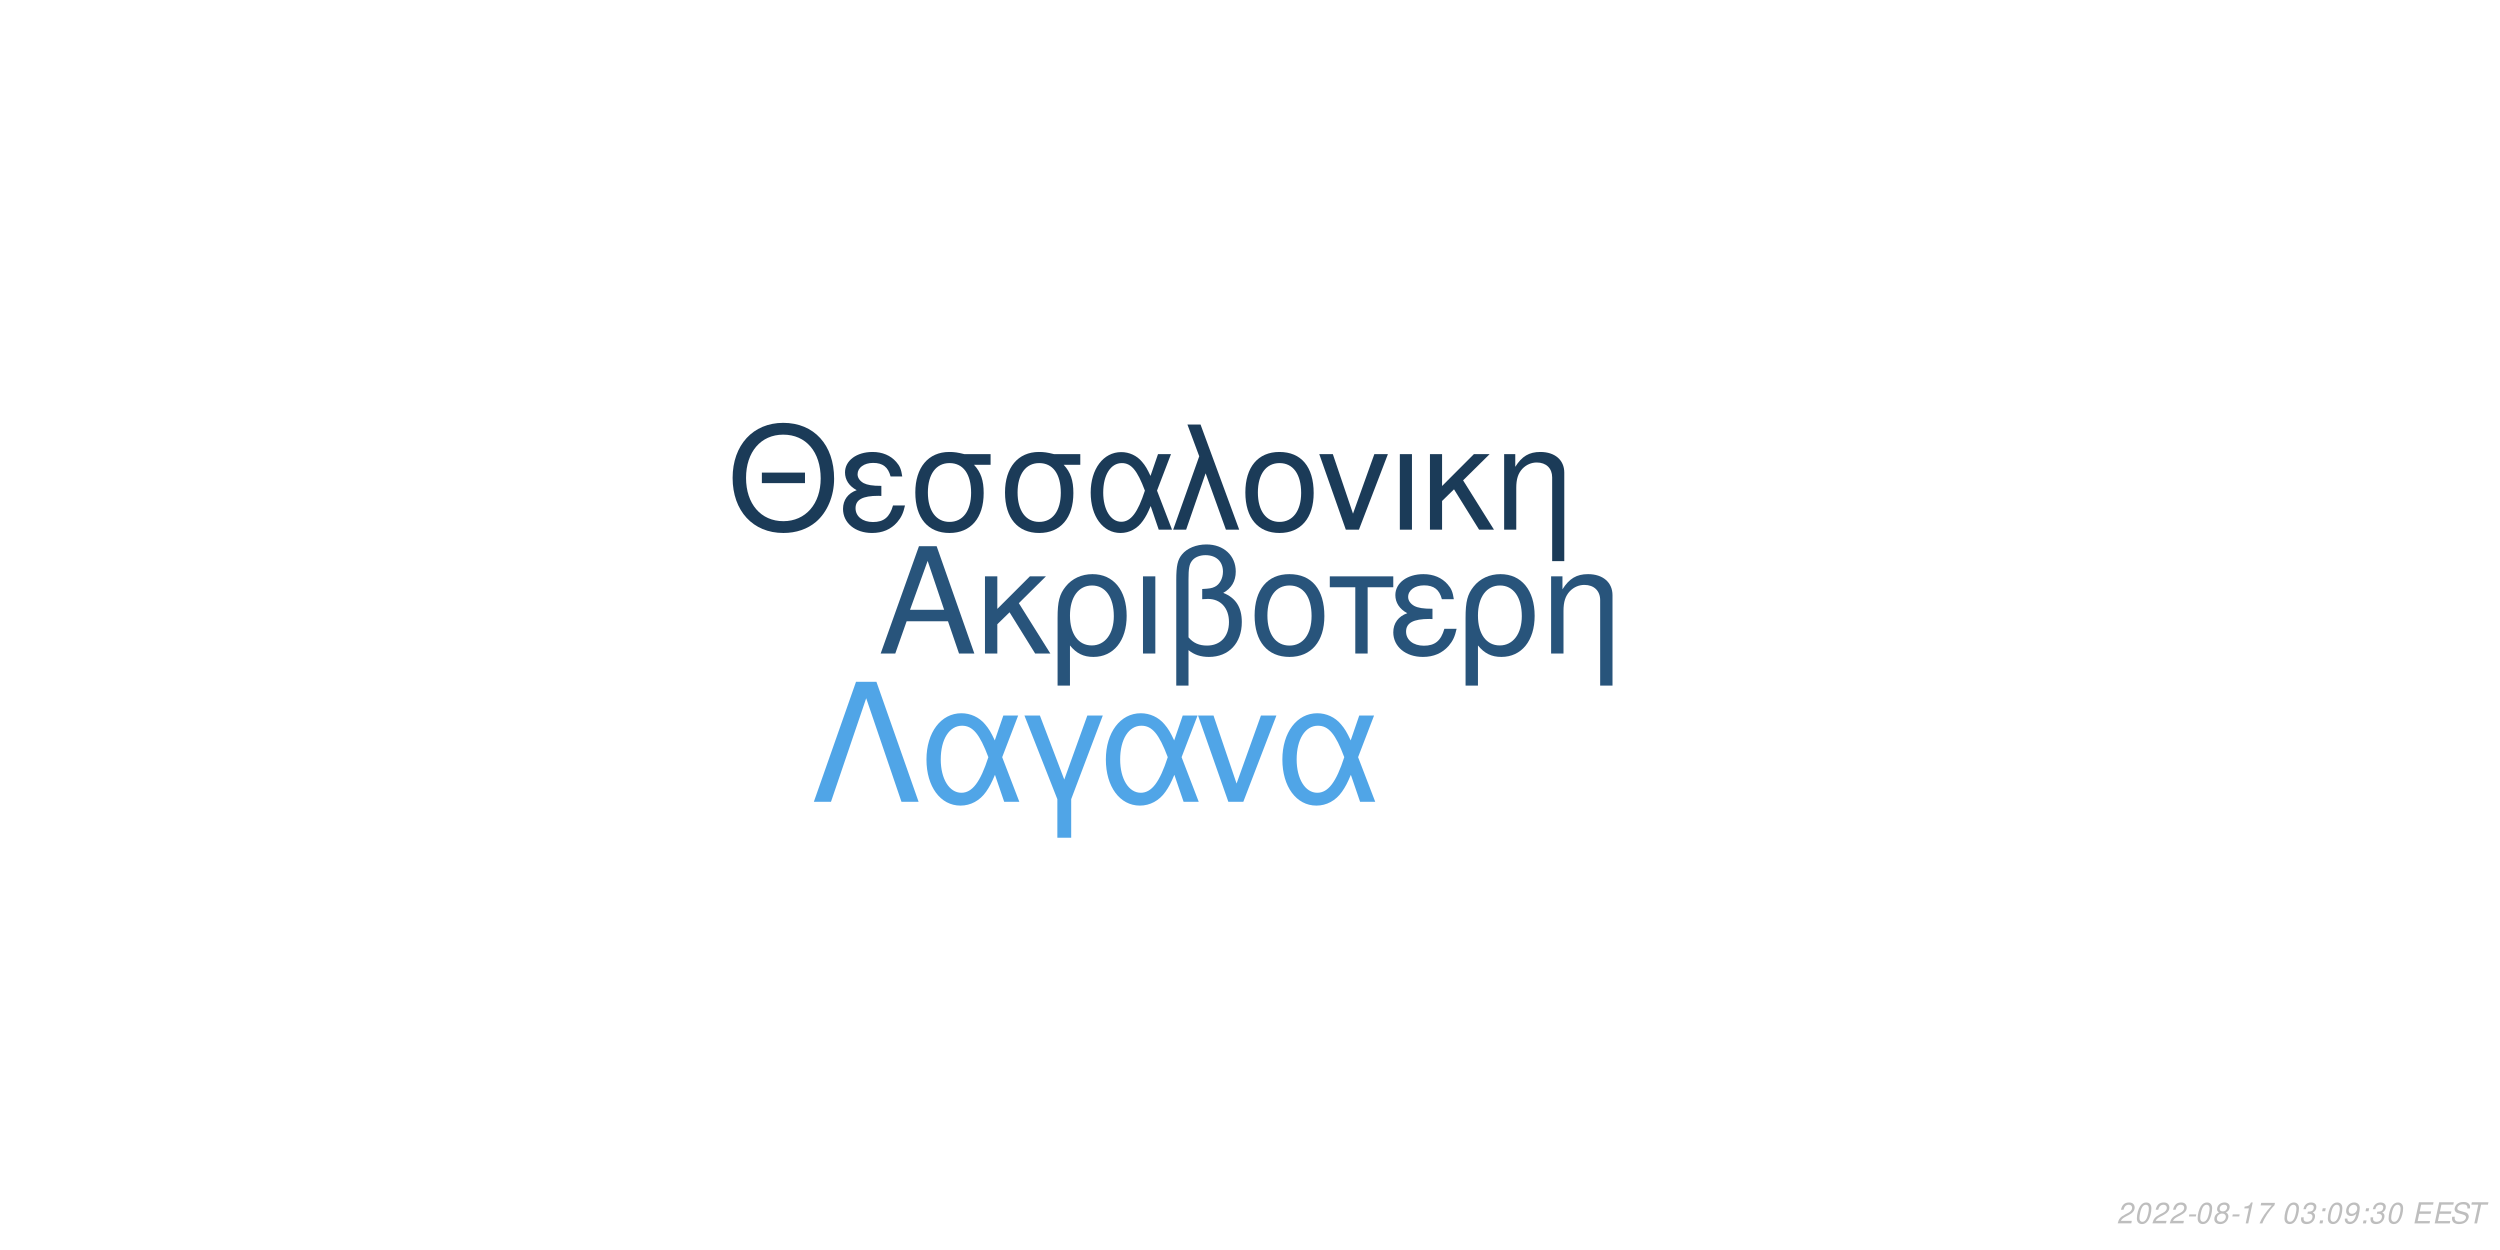
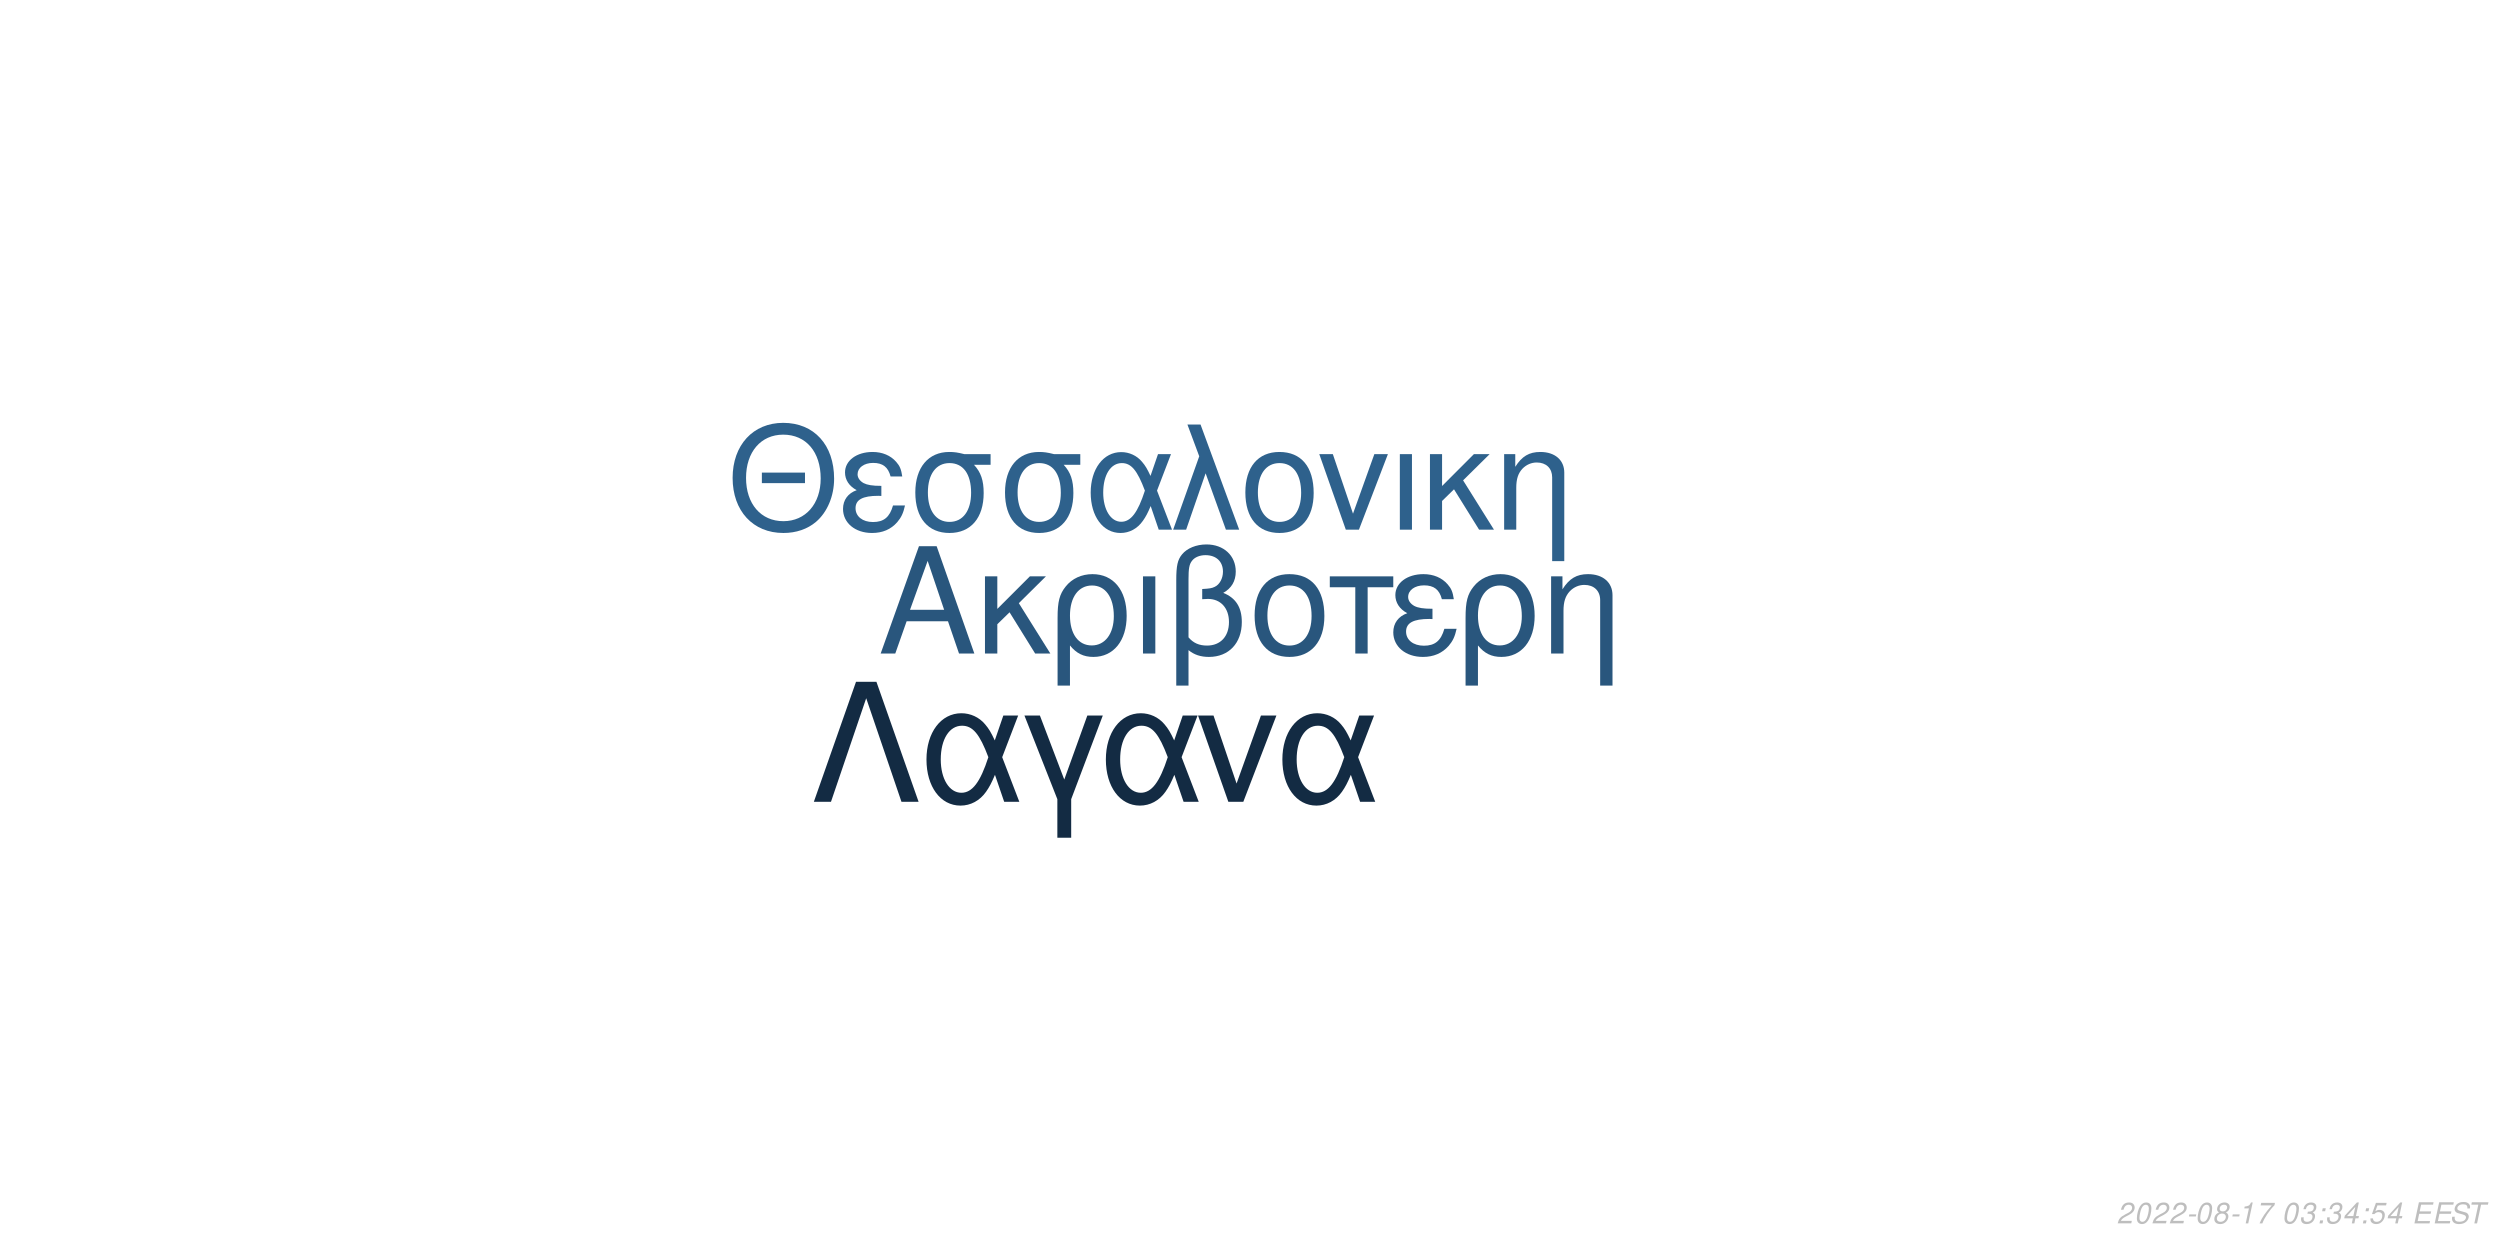
<svg xmlns="http://www.w3.org/2000/svg" xmlns:xlink="http://www.w3.org/1999/xlink" width="864pt" height="432pt" viewBox="0 0 864 432" version="1.1">
  <defs>
    <g>
      <symbol overflow="visible" id="glyph0-0">
        <path style="stroke:none;" d="" />
      </symbol>
      <symbol overflow="visible" id="glyph0-1">
        <path style="stroke:none;" d="M 24.125 -11.141 L 27.938 0 L 33.234 0 L 20.203 -37.094 L 14.094 -37.094 L 0.859 0 L 5.906 0 L 9.828 -11.141 Z M 22.797 -15.109 L 11 -15.109 L 17.094 -32.016 Z M 22.797 -15.109 " />
      </symbol>
      <symbol overflow="visible" id="glyph0-2">
        <path style="stroke:none;" d="M 7.172 -15.422 L 7.172 -26.672 L 2.906 -26.672 L 2.906 0 L 7.172 0 L 7.172 -10.125 L 11.406 -14.25 L 20.25 0 L 25.5 0 L 14.609 -17.406 L 23.969 -26.672 L 18.422 -26.672 Z M 7.172 -15.422 " />
      </symbol>
      <symbol overflow="visible" id="glyph0-3">
        <path style="stroke:none;" d="M 3 11.094 L 7.281 11.094 L 7.281 -2.797 C 9.516 -0.047 11.953 1.172 15.375 1.172 C 22.344 1.172 26.875 -4.422 26.875 -13.031 C 26.875 -21.891 22.297 -27.438 15.062 -27.438 C 11.297 -27.438 7.984 -25.906 5.797 -23.156 C 3.672 -20.516 3 -17.969 3 -12.359 Z M 14.906 -23.516 C 19.547 -23.516 22.438 -19.438 22.438 -12.922 C 22.438 -6.812 19.391 -2.797 14.812 -2.797 C 10.172 -2.797 7.281 -6.766 7.281 -13.125 C 7.281 -19.484 10.234 -23.516 14.906 -23.516 Z M 14.906 -23.516 " />
      </symbol>
      <symbol overflow="visible" id="glyph0-4">
        <path style="stroke:none;" d="M 3.516 0 L 7.781 0 L 7.781 -26.672 L 3.516 -26.672 Z M 3.516 0 " />
      </symbol>
      <symbol overflow="visible" id="glyph0-5">
        <path style="stroke:none;" d="M 4.016 11.094 L 8.25 11.094 L 8.25 -1.172 C 10.172 0.406 12.422 1.172 15.312 1.172 C 22.188 1.172 26.672 -3.609 26.672 -10.891 C 26.672 -15.984 24.578 -19.234 20.25 -20.969 C 23.109 -22.547 24.578 -25.031 24.578 -28.344 C 24.578 -33.844 20.406 -37.703 14.453 -37.703 C 10.938 -37.703 7.734 -36.391 6 -34.25 C 4.484 -32.422 4.016 -30.328 4.016 -25.391 Z M 8.25 -25.656 C 8.25 -29.359 8.5 -30.844 9.469 -32.062 C 10.375 -33.281 12.156 -34 14.094 -34 C 17.812 -34 20.156 -31.812 20.156 -28.297 C 20.156 -25.953 18.984 -23.812 17.297 -23.047 C 16.281 -22.547 15.469 -22.438 12.984 -22.297 L 12.984 -18.781 C 13.734 -18.828 14.344 -18.875 14.969 -18.875 C 19.344 -18.875 22.234 -15.719 22.234 -10.891 C 22.234 -5.906 19.281 -2.75 14.656 -2.75 C 11.953 -2.75 9.922 -3.609 8.25 -5.594 Z M 8.25 -25.656 " />
      </symbol>
      <symbol overflow="visible" id="glyph0-6">
        <path style="stroke:none;" d="M 14.094 -27.438 C 6.562 -27.438 2.094 -22.094 2.094 -13.125 C 2.094 -4.125 6.562 1.172 14.141 1.172 C 21.672 1.172 26.203 -4.172 26.203 -12.922 C 26.203 -22.188 21.828 -27.438 14.094 -27.438 Z M 14.141 -23.516 C 18.938 -23.516 21.781 -19.594 21.781 -12.984 C 21.781 -6.672 18.828 -2.75 14.141 -2.75 C 9.422 -2.75 6.516 -6.672 6.516 -13.125 C 6.516 -19.594 9.422 -23.516 14.141 -23.516 Z M 14.141 -23.516 " />
      </symbol>
      <symbol overflow="visible" id="glyph0-7">
        <path style="stroke:none;" d="M 7.891 0 L 12.156 0 L 12.156 -22.906 L 21.016 -22.906 L 21.016 -26.672 L -0.922 -26.672 L -0.922 -22.906 L 7.891 -22.906 Z M 7.891 0 " />
      </symbol>
      <symbol overflow="visible" id="glyph0-8">
        <path style="stroke:none;" d="M 14.562 -15.469 C 11.344 -15.469 9.562 -15.781 8.297 -16.438 C 6.922 -17.203 6.156 -18.328 6.156 -19.547 C 6.156 -21.891 8.453 -23.562 11.656 -23.562 C 15.062 -23.562 16.953 -22.094 17.812 -18.781 L 21.938 -18.781 C 21.578 -21.266 21.062 -22.5 19.797 -23.922 C 17.812 -26.203 14.906 -27.438 11.453 -27.438 C 5.797 -27.438 1.734 -24.375 1.734 -20.203 C 1.734 -17.609 3.156 -15.375 5.859 -13.938 C 2.797 -12.875 1.016 -10.484 1.016 -7.328 C 1.016 -2.391 5.297 1.172 11.25 1.172 C 14.969 1.172 17.906 -0.109 20.156 -2.641 C 21.578 -4.328 22.297 -5.797 22.906 -8.547 L 18.672 -8.547 C 17.5 -4.422 15.422 -2.703 11.609 -2.703 C 7.938 -2.703 5.438 -4.688 5.438 -7.578 C 5.438 -10.578 7.938 -11.953 13.484 -11.953 C 13.641 -11.953 14.094 -11.953 14.562 -11.906 Z M 14.562 -15.469 " />
      </symbol>
      <symbol overflow="visible" id="glyph0-9">
        <path style="stroke:none;" d="M 3.562 -26.672 L 3.562 0 L 7.844 0 L 7.844 -14.703 C 7.844 -17.906 8.5 -19.891 10.031 -21.531 C 11.406 -22.953 13.188 -23.719 15.062 -23.719 C 18.375 -23.719 20.516 -21.672 20.516 -18.469 L 20.516 11.094 L 24.781 11.094 L 24.781 -20.156 C 24.781 -24.578 21.469 -27.438 16.328 -27.438 C 12.359 -27.438 9.828 -25.906 7.484 -22.188 L 7.484 -26.672 Z M 3.562 -26.672 " />
      </symbol>
      <symbol overflow="visible" id="glyph1-0">
        <path style="stroke:none;" d="" />
      </symbol>
      <symbol overflow="visible" id="glyph1-1">
        <path style="stroke:none;" d="M 26.859 -19.734 L 11.953 -19.734 L 11.953 -16.094 L 26.859 -16.094 Z M 19.328 -36.922 C 8.922 -36.922 1.844 -29.25 1.844 -17.891 C 1.844 -6.484 8.875 1.141 19.391 1.141 C 23.812 1.141 27.703 -0.203 30.641 -2.688 C 34.578 -6.031 36.922 -11.656 36.922 -17.594 C 36.922 -29.297 30 -36.922 19.328 -36.922 Z M 19.328 -32.844 C 27.203 -32.844 32.281 -26.906 32.281 -17.688 C 32.281 -8.922 27.062 -2.938 19.391 -2.938 C 11.609 -2.938 6.484 -8.922 6.484 -17.891 C 6.484 -26.859 11.609 -32.844 19.328 -32.844 Z M 19.328 -32.844 " />
      </symbol>
      <symbol overflow="visible" id="glyph1-2">
        <path style="stroke:none;" d="M 14.25 -15.141 C 11.109 -15.141 9.375 -15.453 8.125 -16.094 C 6.781 -16.844 6.031 -17.938 6.031 -19.141 C 6.031 -21.422 8.266 -23.078 11.406 -23.078 C 14.75 -23.078 16.594 -21.625 17.438 -18.391 L 21.469 -18.391 C 21.125 -20.828 20.625 -22.031 19.391 -23.422 C 17.438 -25.656 14.594 -26.859 11.219 -26.859 C 5.688 -26.859 1.688 -23.875 1.688 -19.781 C 1.688 -17.234 3.094 -15.047 5.734 -13.656 C 2.734 -12.609 1 -10.266 1 -7.172 C 1 -2.344 5.188 1.141 11.016 1.141 C 14.656 1.141 17.547 -0.094 19.734 -2.594 C 21.125 -4.234 21.828 -5.688 22.422 -8.375 L 18.281 -8.375 C 17.141 -4.328 15.094 -2.641 11.359 -2.641 C 7.766 -2.641 5.328 -4.578 5.328 -7.422 C 5.328 -10.359 7.766 -11.703 13.203 -11.703 C 13.359 -11.703 13.797 -11.703 14.25 -11.656 Z M 14.25 -15.141 " />
      </symbol>
      <symbol overflow="visible" id="glyph1-3">
        <path style="stroke:none;" d="M 29 -26.109 L 19.938 -26.109 C 17.594 -26.703 16.438 -26.859 14.703 -26.859 C 7.469 -26.859 2.984 -21.469 2.984 -12.859 C 2.984 -4.031 7.375 1.141 14.797 1.141 C 22.172 1.141 26.609 -4.078 26.609 -12.656 C 26.609 -17.047 25.656 -19.828 23.266 -22.422 L 29 -22.422 Z M 14.797 -23.016 C 19.531 -23.016 22.266 -19.234 22.266 -12.75 C 22.266 -6.531 19.438 -2.688 14.797 -2.688 C 10.172 -2.688 7.328 -6.531 7.328 -12.859 C 7.328 -19.188 10.172 -23.016 14.797 -23.016 Z M 14.797 -23.016 " />
      </symbol>
      <symbol overflow="visible" id="glyph1-4">
        <path style="stroke:none;" d="M 29.344 -26.109 L 24.859 -26.109 L 22.266 -18.578 C 21.125 -21.031 20.484 -22.125 19.328 -23.469 C 17.547 -25.609 14.906 -26.812 12.156 -26.812 C 5.984 -26.812 1.594 -20.984 1.594 -12.812 C 1.594 -4.578 5.828 1.141 11.906 1.141 C 14.953 1.141 17.734 -0.344 19.625 -3.047 C 20.672 -4.531 21.281 -5.688 22.328 -8.172 L 25.109 0 L 29.703 0 L 24.516 -13.5 Z M 20.328 -13.5 C 17.891 -5.922 15.453 -2.734 12.156 -2.734 C 8.516 -2.734 5.922 -6.922 5.922 -12.812 C 5.922 -18.938 8.516 -23.016 12.359 -23.016 C 15.594 -23.016 17.688 -20.531 20.328 -13.5 Z M 20.328 -13.5 " />
      </symbol>
      <symbol overflow="visible" id="glyph1-5">
        <path style="stroke:none;" d="M 1.094 0 L 5.578 0 L 12.312 -19.484 L 19.328 0 L 23.922 0 L 10.562 -36.328 L 6.031 -36.328 L 10.109 -25.359 Z M 1.094 0 " />
      </symbol>
      <symbol overflow="visible" id="glyph1-6">
        <path style="stroke:none;" d="M 13.797 -26.859 C 6.422 -26.859 2.047 -21.625 2.047 -12.859 C 2.047 -4.031 6.422 1.141 13.859 1.141 C 21.234 1.141 25.656 -4.078 25.656 -12.656 C 25.656 -21.719 21.375 -26.859 13.797 -26.859 Z M 13.859 -23.016 C 18.531 -23.016 21.328 -19.188 21.328 -12.703 C 21.328 -6.531 18.438 -2.688 13.859 -2.688 C 9.219 -2.688 6.375 -6.531 6.375 -12.859 C 6.375 -19.188 9.219 -23.016 13.859 -23.016 Z M 13.859 -23.016 " />
      </symbol>
      <symbol overflow="visible" id="glyph1-7">
        <path style="stroke:none;" d="M 14.297 0 L 24.312 -26.109 L 19.625 -26.109 L 12.25 -5.531 L 5.281 -26.109 L 0.594 -26.109 L 9.766 0 Z M 14.297 0 " />
      </symbol>
      <symbol overflow="visible" id="glyph1-8">
        <path style="stroke:none;" d="M 3.438 0 L 7.625 0 L 7.625 -26.109 L 3.438 -26.109 Z M 3.438 0 " />
      </symbol>
      <symbol overflow="visible" id="glyph1-9">
        <path style="stroke:none;" d="M 7.031 -15.094 L 7.031 -26.109 L 2.844 -26.109 L 2.844 0 L 7.031 0 L 7.031 -9.922 L 11.156 -13.953 L 19.828 0 L 24.969 0 L 14.297 -17.047 L 23.469 -26.109 L 18.031 -26.109 Z M 7.031 -15.094 " />
      </symbol>
      <symbol overflow="visible" id="glyph1-10">
        <path style="stroke:none;" d="M 3.484 -26.109 L 3.484 0 L 7.672 0 L 7.672 -14.406 C 7.672 -17.547 8.328 -19.484 9.812 -21.078 C 11.156 -22.469 12.906 -23.219 14.75 -23.219 C 17.984 -23.219 20.078 -21.234 20.078 -18.094 L 20.078 10.859 L 24.266 10.859 L 24.266 -19.734 C 24.266 -24.062 21.031 -26.859 16 -26.859 C 12.109 -26.859 9.609 -25.359 7.328 -21.719 L 7.328 -26.109 Z M 3.484 -26.109 " />
      </symbol>
      <symbol overflow="visible" id="glyph2-0">
        <path style="stroke:none;" d="" />
      </symbol>
      <symbol overflow="visible" id="glyph2-1">
        <path style="stroke:none;" d="M 22.531 -41.484 L 15.484 -41.484 L 0.906 0 L 6.828 0 L 19 -35.797 L 31.188 0 L 37.109 0 Z M 22.531 -41.484 " />
      </symbol>
      <symbol overflow="visible" id="glyph2-2">
        <path style="stroke:none;" d="M 33.516 -29.812 L 28.391 -29.812 L 25.438 -21.219 C 24.125 -24.016 23.391 -25.266 22.078 -26.797 C 20.031 -29.25 17.016 -30.609 13.891 -30.609 C 6.828 -30.609 1.828 -23.953 1.828 -14.625 C 1.828 -5.234 6.656 1.312 13.594 1.312 C 17.078 1.312 20.266 -0.391 22.422 -3.469 C 23.609 -5.172 24.297 -6.484 25.5 -9.328 L 28.688 0 L 33.922 0 L 28 -15.422 Z M 23.219 -15.422 C 20.422 -6.766 17.641 -3.125 13.891 -3.125 C 9.734 -3.125 6.766 -7.906 6.766 -14.625 C 6.766 -21.625 9.734 -26.297 14.109 -26.297 C 17.812 -26.297 20.203 -23.453 23.219 -15.422 Z M 23.219 -15.422 " />
      </symbol>
      <symbol overflow="visible" id="glyph2-3">
        <path style="stroke:none;" d="M 12.062 12.406 L 16.844 12.406 L 16.844 -0.906 L 27.766 -29.812 L 22.422 -29.812 L 14.453 -7.688 L 6.031 -29.812 L 0.688 -29.812 L 12.062 -0.906 Z M 12.062 12.406 " />
      </symbol>
      <symbol overflow="visible" id="glyph2-4">
        <path style="stroke:none;" d="M 16.328 0 L 27.766 -29.812 L 22.422 -29.812 L 14 -6.312 L 6.031 -29.812 L 0.688 -29.812 L 11.156 0 Z M 16.328 0 " />
      </symbol>
      <symbol overflow="visible" id="glyph3-0">
        <path style="stroke:none;" d="" />
      </symbol>
      <symbol overflow="visible" id="glyph3-1">
        <path style="stroke:none;" d="M 5.234 -0.875 L 1.469 -0.875 C 1.641 -1.375 2.203 -1.891 3.109 -2.344 L 4.234 -2.938 C 5.562 -3.625 6.219 -4.469 6.219 -5.484 C 6.219 -5.938 6.062 -6.359 5.797 -6.656 C 5.469 -7.047 4.984 -7.234 4.312 -7.234 C 2.766 -7.234 1.891 -6.453 1.484 -4.734 L 2.375 -4.734 C 2.484 -5.188 2.609 -5.484 2.797 -5.75 C 3.094 -6.203 3.609 -6.453 4.188 -6.453 C 4.891 -6.453 5.344 -6.031 5.344 -5.375 C 5.344 -4.703 4.859 -4.094 4.016 -3.656 L 2.984 -3.125 C 1.234 -2.188 0.797 -1.656 0.344 -0.016 L 5.047 -0.016 Z M 5.234 -0.875 " />
      </symbol>
      <symbol overflow="visible" id="glyph3-2">
        <path style="stroke:none;" d="M 4.203 -7.234 C 3.375 -7.234 2.688 -6.812 2.125 -5.984 C 1.484 -5.047 0.984 -3.188 0.984 -1.734 C 0.984 -1.109 1.172 -0.562 1.484 -0.266 C 1.797 0.047 2.281 0.234 2.766 0.234 C 3.625 0.234 4.281 -0.156 4.859 -1.016 C 5.516 -1.953 6 -3.797 6 -5.266 C 6 -6.5 5.328 -7.234 4.203 -7.234 Z M 4.094 -6.453 C 4.734 -6.453 5.125 -5.984 5.125 -5.156 C 5.125 -4.203 4.781 -2.625 4.406 -1.812 C 3.984 -0.938 3.516 -0.547 2.875 -0.547 C 2.25 -0.547 1.875 -1.031 1.875 -1.828 C 1.875 -2.797 2.203 -4.344 2.594 -5.203 C 2.984 -6.047 3.453 -6.453 4.094 -6.453 Z M 4.094 -6.453 " />
      </symbol>
      <symbol overflow="visible" id="glyph3-3">
        <path style="stroke:none;" d="M 3.516 -3.125 L 1.125 -3.125 L 0.969 -2.406 L 3.359 -2.406 Z M 3.516 -3.125 " />
      </symbol>
      <symbol overflow="visible" id="glyph3-4">
        <path style="stroke:none;" d="M 4.766 -3.797 C 5.078 -3.969 5.234 -4.078 5.438 -4.234 C 5.812 -4.594 6.062 -5.172 6.062 -5.734 C 6.062 -6.625 5.344 -7.234 4.266 -7.234 C 2.812 -7.234 1.703 -6.219 1.703 -4.875 C 1.703 -4.406 1.875 -4.125 2.359 -3.812 C 1.297 -3.312 0.75 -2.516 0.75 -1.469 C 0.75 -0.438 1.547 0.234 2.812 0.234 C 3.656 0.234 4.359 -0.094 4.938 -0.734 C 5.359 -1.234 5.609 -1.859 5.609 -2.438 C 5.609 -3.047 5.312 -3.516 4.766 -3.797 Z M 4.109 -6.453 C 4.797 -6.453 5.188 -6.125 5.188 -5.578 C 5.188 -5.266 5.062 -4.922 4.859 -4.672 C 4.562 -4.312 4.188 -4.156 3.656 -4.156 C 2.984 -4.156 2.594 -4.453 2.594 -4.984 C 2.594 -5.859 3.203 -6.453 4.109 -6.453 Z M 3.453 -3.406 C 4.234 -3.406 4.734 -2.984 4.734 -2.312 C 4.734 -1.312 3.922 -0.547 2.875 -0.547 C 2.125 -0.547 1.625 -0.969 1.625 -1.625 C 1.625 -2.609 2.438 -3.406 3.453 -3.406 Z M 3.453 -3.406 " />
      </symbol>
      <symbol overflow="visible" id="glyph3-5">
        <path style="stroke:none;" d="M 3.703 -5.188 L 2.594 0 L 3.469 0 L 5.016 -7.234 L 4.438 -7.234 C 3.906 -6.156 3.688 -6.016 2.234 -5.812 L 2.109 -5.188 Z M 3.703 -5.188 " />
      </symbol>
      <symbol overflow="visible" id="glyph3-6">
        <path style="stroke:none;" d="M 6.703 -7.094 L 1.953 -7.094 L 1.766 -6.219 L 5.594 -6.219 C 3.344 -3.688 2.266 -2.109 1.375 0 L 2.344 0 C 3.031 -1.906 4.828 -4.594 6.547 -6.281 Z M 6.703 -7.094 " />
      </symbol>
      <symbol overflow="visible" id="glyph3-7">
        <path style="stroke:none;" d="" />
      </symbol>
      <symbol overflow="visible" id="glyph3-8">
        <path style="stroke:none;" d="M 2.922 -3.312 C 3.125 -3.344 3.234 -3.344 3.375 -3.344 C 4.203 -3.344 4.688 -3 4.688 -2.406 C 4.688 -1.312 3.906 -0.547 2.781 -0.547 C 2.047 -0.547 1.594 -0.938 1.594 -1.562 C 1.594 -1.719 1.609 -1.844 1.656 -2.094 L 0.766 -2.094 C 0.734 -1.797 0.719 -1.641 0.719 -1.469 C 0.719 -0.375 1.406 0.234 2.641 0.234 C 3.547 0.234 4.297 -0.078 4.812 -0.656 C 5.266 -1.156 5.562 -1.875 5.562 -2.547 C 5.562 -3.125 5.344 -3.453 4.797 -3.734 C 5.641 -4.234 6.016 -4.844 6.016 -5.734 C 6.016 -6.656 5.312 -7.234 4.203 -7.234 C 3.375 -7.234 2.672 -6.938 2.188 -6.375 C 1.891 -6.031 1.703 -5.641 1.516 -4.906 L 2.391 -4.906 C 2.5 -5.359 2.594 -5.594 2.734 -5.812 C 3.047 -6.234 3.516 -6.453 4.078 -6.453 C 4.734 -6.453 5.141 -6.125 5.141 -5.578 C 5.141 -5.188 5.016 -4.797 4.797 -4.547 C 4.516 -4.234 4 -4.062 3.266 -4.062 L 3.078 -4.062 Z M 2.922 -3.312 " />
      </symbol>
      <symbol overflow="visible" id="glyph3-9">
        <path style="stroke:none;" d="M 2.359 -1.031 L 1.312 -1.031 L 1.094 0 L 2.141 0 Z M 3.266 -5.234 L 2.219 -5.234 L 2 -4.203 L 3.047 -4.203 Z M 3.266 -5.234 " />
      </symbol>
      <symbol overflow="visible" id="glyph3-10">
-         <path style="stroke:none;" d="M 0.844 -1.656 C 0.844 -1.547 0.844 -1.438 0.844 -1.375 C 0.844 -0.406 1.531 0.234 2.578 0.234 C 3.203 0.234 3.766 0.016 4.297 -0.438 C 4.938 -1 5.312 -1.656 5.594 -2.719 C 5.844 -3.672 6.016 -4.766 6.016 -5.375 C 6.016 -5.844 5.844 -6.328 5.547 -6.656 C 5.203 -7.031 4.703 -7.234 4.062 -7.234 C 2.516 -7.234 1.297 -5.938 1.297 -4.266 C 1.297 -3.203 1.984 -2.547 3.047 -2.547 C 3.484 -2.547 3.953 -2.672 4.281 -2.891 C 4.406 -2.984 4.547 -3.078 4.828 -3.344 C 4.438 -1.484 3.703 -0.547 2.703 -0.547 C 2.109 -0.547 1.719 -0.938 1.719 -1.547 L 1.719 -1.656 Z M 3.953 -6.453 C 4.625 -6.453 5.141 -5.953 5.141 -5.281 C 5.141 -4.188 4.312 -3.312 3.297 -3.312 C 2.594 -3.312 2.172 -3.734 2.172 -4.453 C 2.172 -5.562 2.984 -6.453 3.953 -6.453 Z M 3.953 -6.453 " />
+         <path style="stroke:none;" d="M 3.625 -1.75 L 3.266 0 L 4.141 0 L 4.516 -1.75 L 5.562 -1.75 L 5.734 -2.531 L 4.688 -2.531 L 5.688 -7.234 L 5.016 -7.234 L 0.844 -2.672 L 0.641 -1.75 Z M 3.797 -2.531 L 1.594 -2.531 L 4.469 -5.703 Z M 3.797 -2.531 " />
      </symbol>
      <symbol overflow="visible" id="glyph3-11">
+         <path style="stroke:none;" d="M 6.297 -7.094 L 2.594 -7.094 L 1.234 -3.234 L 2.047 -3.234 C 2.656 -3.766 2.938 -3.906 3.531 -3.906 C 4.328 -3.906 4.797 -3.453 4.797 -2.688 C 4.797 -1.438 3.969 -0.547 2.828 -0.547 C 2.031 -0.547 1.609 -0.938 1.578 -1.734 L 0.703 -1.734 L 0.703 -1.516 C 0.703 -0.938 0.844 -0.547 1.188 -0.266 C 1.562 0.062 2.078 0.234 2.703 0.234 C 3.656 0.234 4.391 -0.156 4.984 -0.922 C 5.422 -1.5 5.672 -2.234 5.672 -2.953 C 5.672 -4 4.938 -4.672 3.812 -4.672 C 3.328 -4.672 2.906 -4.547 2.406 -4.234 L 3.109 -6.219 L 6.109 -6.219 Z M 6.297 -7.094 " />
+       </symbol>
+       <symbol overflow="visible" id="glyph3-12">
        <path style="stroke:none;" d="M 2.547 -3.312 L 6.5 -3.312 L 6.688 -4.141 L 2.719 -4.141 L 3.219 -6.469 L 7.344 -6.469 L 7.516 -7.297 L 2.453 -7.297 L 0.906 0 L 6.125 0 L 6.297 -0.812 L 2.016 -0.812 Z M 2.547 -3.312 " />
      </symbol>
-       <symbol overflow="visible" id="glyph3-12">
+       <symbol overflow="visible" id="glyph3-13">
        <path style="stroke:none;" d="M 7.062 -5.156 C 7.125 -5.438 7.141 -5.562 7.141 -5.703 C 7.141 -6.156 6.938 -6.594 6.594 -6.891 C 6.188 -7.25 5.656 -7.406 4.875 -7.406 C 3.844 -7.406 3.047 -7.125 2.5 -6.562 C 2.094 -6.141 1.781 -5.438 1.781 -4.922 C 1.781 -4.297 2.219 -3.766 2.891 -3.562 L 4.594 -3.094 C 5.406 -2.859 5.734 -2.578 5.734 -2.094 C 5.734 -1.781 5.547 -1.406 5.266 -1.141 C 4.844 -0.766 4.266 -0.578 3.453 -0.578 C 2.328 -0.578 1.812 -0.984 1.812 -1.906 C 1.812 -2.047 1.812 -2.125 1.844 -2.312 L 0.984 -2.312 C 0.906 -2.062 0.891 -1.906 0.891 -1.688 C 0.891 -0.484 1.797 0.234 3.297 0.234 C 4.359 0.234 5.234 -0.062 5.812 -0.609 C 6.344 -1.078 6.688 -1.797 6.688 -2.375 C 6.688 -2.641 6.609 -2.906 6.453 -3.156 C 6.234 -3.5 5.938 -3.703 5.469 -3.828 L 3.75 -4.312 C 2.984 -4.547 2.734 -4.734 2.734 -5.188 C 2.734 -5.547 2.875 -5.844 3.188 -6.109 C 3.547 -6.438 4.031 -6.594 4.703 -6.594 C 5.266 -6.594 5.688 -6.484 5.906 -6.297 C 6.094 -6.125 6.219 -5.797 6.219 -5.516 C 6.219 -5.422 6.203 -5.344 6.188 -5.156 Z M 7.062 -5.156 " />
      </symbol>
-       <symbol overflow="visible" id="glyph3-13">
+       <symbol overflow="visible" id="glyph3-14">
        <path style="stroke:none;" d="M 4.938 -6.469 L 7.312 -6.469 L 7.484 -7.297 L 1.75 -7.297 L 1.578 -6.469 L 3.984 -6.469 L 2.609 0 L 3.547 0 Z M 4.938 -6.469 " />
      </symbol>
    </g>
  </defs>
  <g id="surface1">
    <rect x="0" y="0" width="864" height="432" style="fill:rgb(100%,100%,100%);fill-opacity:1;stroke:none;" />
-     <g style="fill:rgb(15.686%,32.941%,48.235%);fill-opacity:1;">
+     <g style="fill:rgb(16.078%,33.725%,49.02%);fill-opacity:1;">
      <use xlink:href="#glyph0-1" x="303.5" y="225.861" />
      <use xlink:href="#glyph0-2" x="337.5" y="225.861" />
      <use xlink:href="#glyph0-3" x="362.5" y="225.861" />
      <use xlink:href="#glyph0-4" x="391.5" y="225.861" />
      <use xlink:href="#glyph0-5" x="402.5" y="225.861" />
      <use xlink:href="#glyph0-6" x="431.5" y="225.861" />
      <use xlink:href="#glyph0-7" x="460.5" y="225.861" />
      <use xlink:href="#glyph0-8" x="480.5" y="225.861" />
      <use xlink:href="#glyph0-3" x="503.5" y="225.861" />
      <use xlink:href="#glyph0-9" x="532.5" y="225.861" />
    </g>
-     <g style="fill:rgb(10.588%,23.137%,34.51%);fill-opacity:1;">
+     <g style="fill:rgb(18.039%,38.039%,54.902%);fill-opacity:1;">
      <use xlink:href="#glyph1-1" x="251.348" y="183.058" />
      <use xlink:href="#glyph1-2" x="290.348" y="183.058" />
      <use xlink:href="#glyph1-3" x="313.348" y="183.058" />
      <use xlink:href="#glyph1-3" x="344.348" y="183.058" />
      <use xlink:href="#glyph1-4" x="375.348" y="183.058" />
      <use xlink:href="#glyph1-5" x="404.348" y="183.058" />
      <use xlink:href="#glyph1-6" x="428.348" y="183.058" />
      <use xlink:href="#glyph1-7" x="455.348" y="183.058" />
      <use xlink:href="#glyph1-8" x="480.348" y="183.058" />
      <use xlink:href="#glyph1-9" x="491.348" y="183.058" />
      <use xlink:href="#glyph1-10" x="516.348" y="183.058" />
    </g>
-     <g style="fill:rgb(31.373%,64.706%,90.588%);fill-opacity:1;">
+     <g style="fill:rgb(7.451%,16.863%,26.275%);fill-opacity:1;">
      <use xlink:href="#glyph2-1" x="280.359" y="277.105" />
      <use xlink:href="#glyph2-2" x="318.359" y="277.105" />
      <use xlink:href="#glyph2-3" x="353.359" y="277.105" />
      <use xlink:href="#glyph2-2" x="380.359" y="277.105" />
      <use xlink:href="#glyph2-4" x="413.359" y="277.105" />
      <use xlink:href="#glyph2-2" x="441.359" y="277.105" />
    </g>
    <g style="fill:rgb(74.51%,74.51%,74.51%);fill-opacity:1;">
      <use xlink:href="#glyph3-1" x="731.52" y="422.81" />
      <use xlink:href="#glyph3-2" x="737.52" y="422.81" />
      <use xlink:href="#glyph3-1" x="743.52" y="422.81" />
      <use xlink:href="#glyph3-1" x="749.52" y="422.81" />
      <use xlink:href="#glyph3-3" x="755.52" y="422.81" />
      <use xlink:href="#glyph3-2" x="758.52" y="422.81" />
      <use xlink:href="#glyph3-4" x="764.52" y="422.81" />
      <use xlink:href="#glyph3-3" x="770.52" y="422.81" />
      <use xlink:href="#glyph3-5" x="773.52" y="422.81" />
      <use xlink:href="#glyph3-6" x="779.52" y="422.81" />
      <use xlink:href="#glyph3-7" x="785.52" y="422.81" />
      <use xlink:href="#glyph3-2" x="788.52" y="422.81" />
      <use xlink:href="#glyph3-8" x="794.52" y="422.81" />
      <use xlink:href="#glyph3-9" x="800.52" y="422.81" />
-       <use xlink:href="#glyph3-2" x="803.52" y="422.81" />
+       <use xlink:href="#glyph3-8" x="803.52" y="422.81" />
      <use xlink:href="#glyph3-10" x="809.52" y="422.81" />
      <use xlink:href="#glyph3-9" x="815.52" y="422.81" />
-       <use xlink:href="#glyph3-8" x="818.52" y="422.81" />
-       <use xlink:href="#glyph3-2" x="824.52" y="422.81" />
+       <use xlink:href="#glyph3-11" x="818.52" y="422.81" />
+       <use xlink:href="#glyph3-10" x="824.52" y="422.81" />
      <use xlink:href="#glyph3-7" x="830.52" y="422.81" />
-       <use xlink:href="#glyph3-11" x="833.52" y="422.81" />
-       <use xlink:href="#glyph3-11" x="840.52" y="422.81" />
-       <use xlink:href="#glyph3-12" x="846.52" y="422.81" />
-       <use xlink:href="#glyph3-13" x="852.52" y="422.81" />
+       <use xlink:href="#glyph3-12" x="833.52" y="422.81" />
+       <use xlink:href="#glyph3-12" x="840.52" y="422.81" />
+       <use xlink:href="#glyph3-13" x="846.52" y="422.81" />
+       <use xlink:href="#glyph3-14" x="852.52" y="422.81" />
    </g>
  </g>
</svg>
